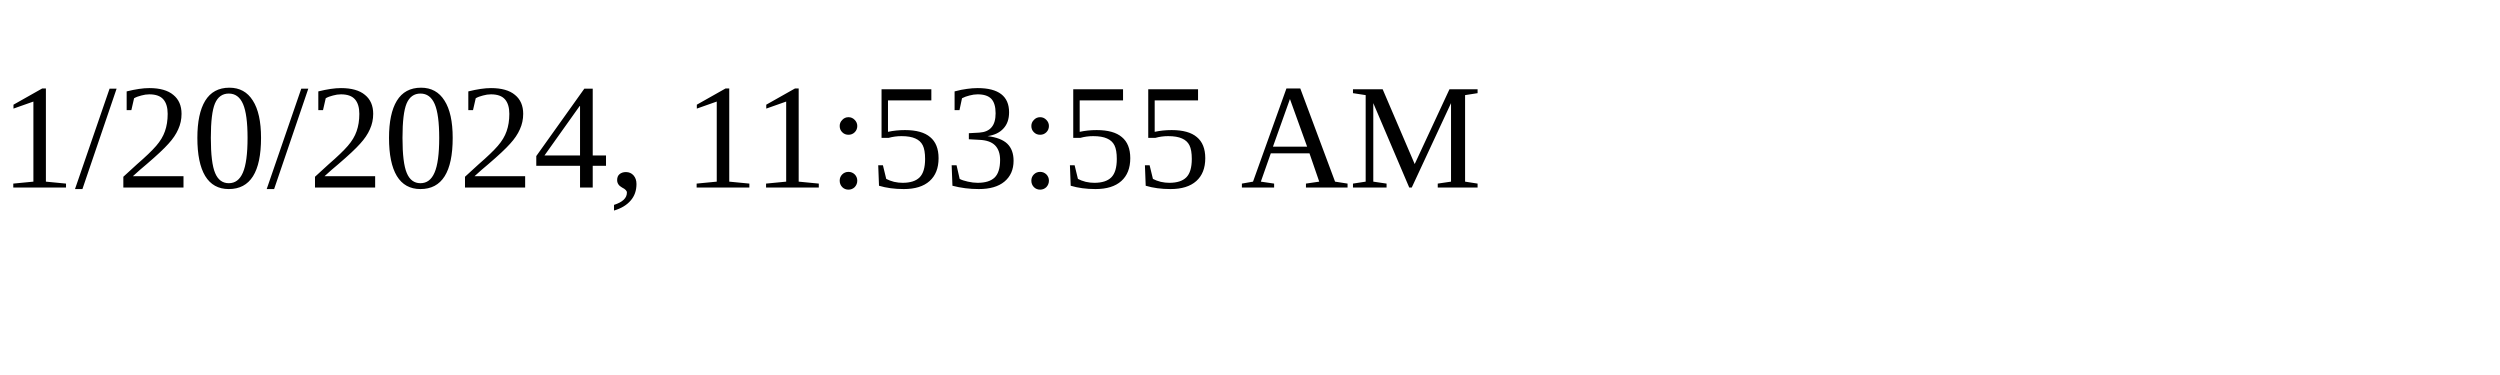
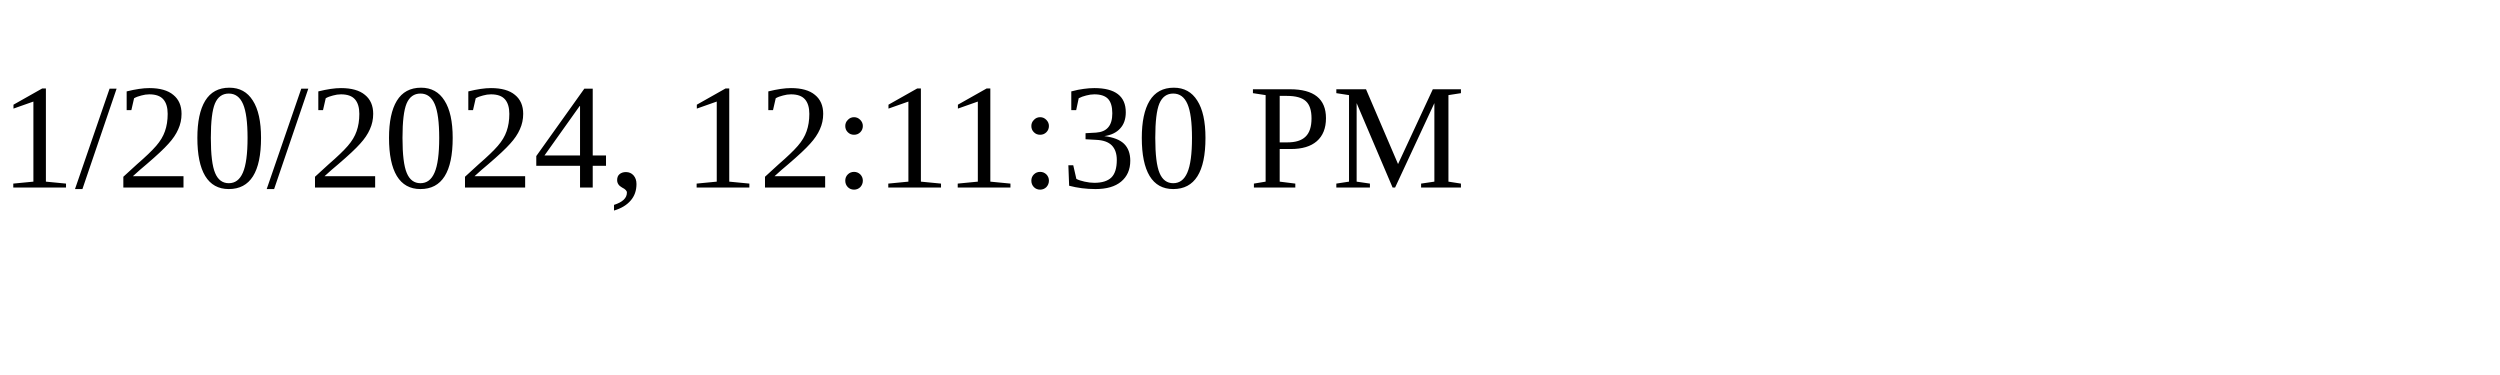
<svg xmlns="http://www.w3.org/2000/svg" height="30" width="200">
-   <text x="0" y="15">1/20/2024, 11:53:55 AM</text>
+   <text x="0" y="15">1/20/2024, 12:11:30 PM</text>
</svg>
